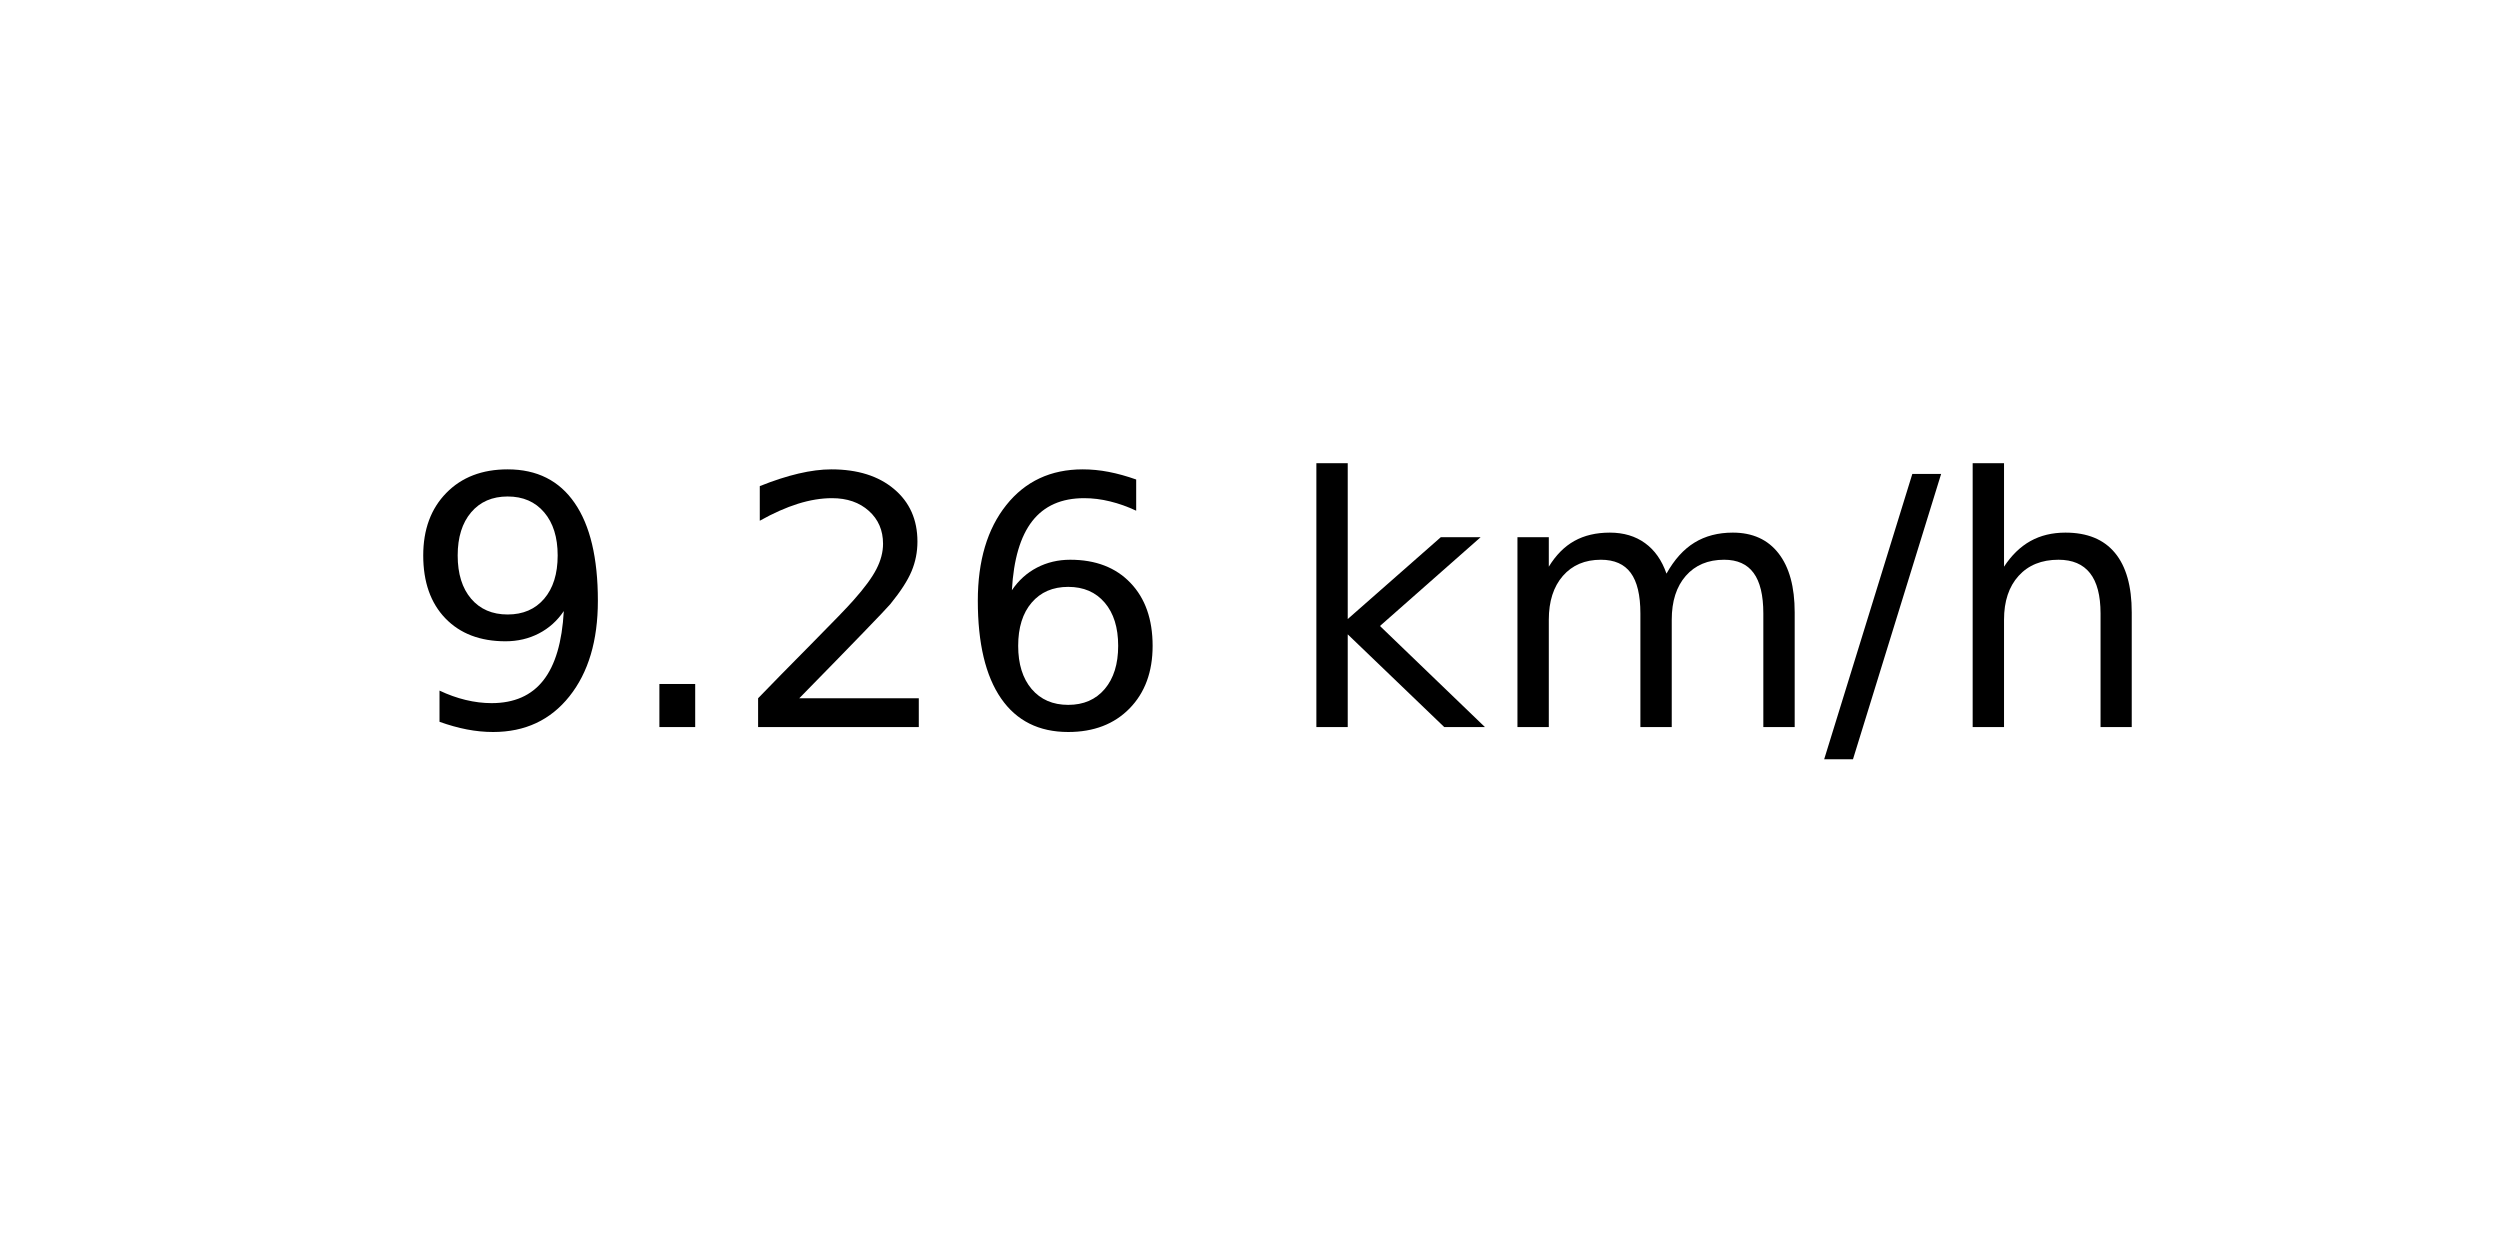
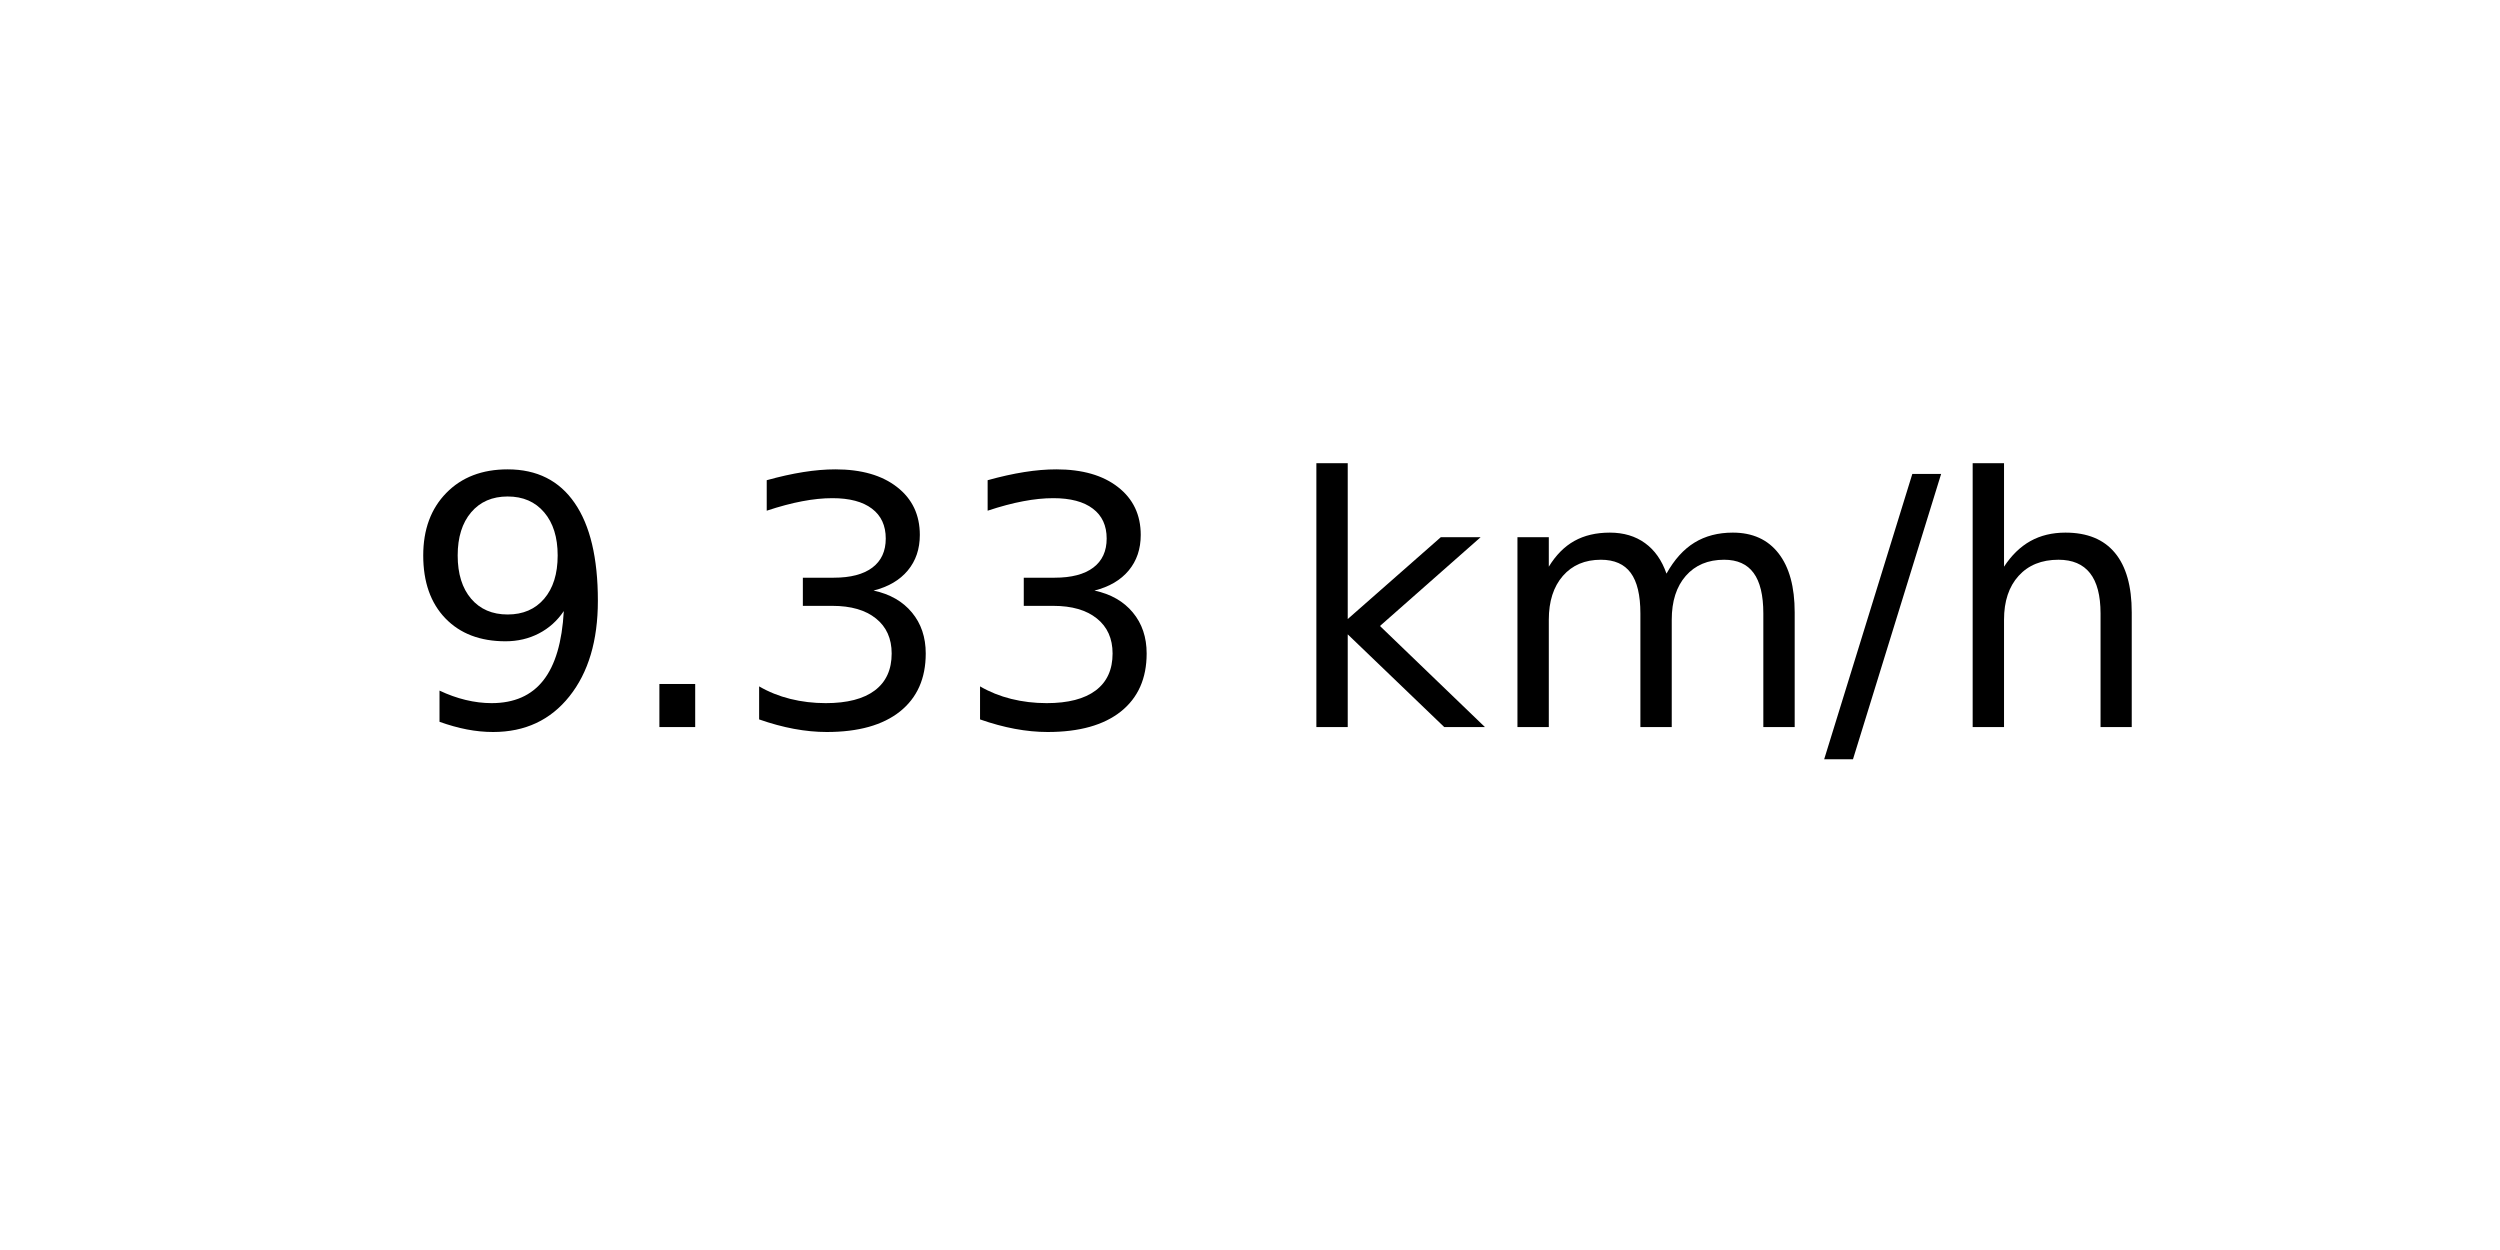
<svg xmlns="http://www.w3.org/2000/svg" xmlns:xlink="http://www.w3.org/1999/xlink" width="72pt" height="36pt" viewBox="0 0 72 36" version="1.1">
  <defs>
    <style type="text/css">*{stroke-linejoin: round; stroke-linecap: butt}</style>
  </defs>
  <g id="figure_1">
    <g id="axes_1">
      <g id="text_1">
        <g transform="translate(11.55937 20.93937) scale(0.1 -0.1)">
          <defs>
            <path id="DejaVuSans-39" d="M 703 97  L 703 672  Q 941 559 1184 500  Q 1428 441 1663 441  Q 2288 441 2617 861  Q 2947 1281 2994 2138  Q 2813 1869 2534 1725  Q 2256 1581 1919 1581  Q 1219 1581 811 2004  Q 403 2428 403 3163  Q 403 3881 828 4315  Q 1253 4750 1959 4750  Q 2769 4750 3195 4129  Q 3622 3509 3622 2328  Q 3622 1225 3098 567  Q 2575 -91 1691 -91  Q 1453 -91 1209 -44  Q 966 3 703 97  z M 1959 2075  Q 2384 2075 2632 2365  Q 2881 2656 2881 3163  Q 2881 3666 2632 3958  Q 2384 4250 1959 4250  Q 1534 4250 1286 3958  Q 1038 3666 1038 3163  Q 1038 2656 1286 2365  Q 1534 2075 1959 2075  z " transform="scale(0.015625)" />
            <path id="DejaVuSans-2e" d="M 684 794  L 1344 794  L 1344 0  L 684 0  L 684 794  z " transform="scale(0.015625)" />
-             <path id="DejaVuSans-32" d="M 1228 531  L 3431 531  L 3431 0  L 469 0  L 469 531  Q 828 903 1448 1529  Q 2069 2156 2228 2338  Q 2531 2678 2651 2914  Q 2772 3150 2772 3378  Q 2772 3750 2511 3984  Q 2250 4219 1831 4219  Q 1534 4219 1204 4116  Q 875 4013 500 3803  L 500 4441  Q 881 4594 1212 4672  Q 1544 4750 1819 4750  Q 2544 4750 2975 4387  Q 3406 4025 3406 3419  Q 3406 3131 3298 2873  Q 3191 2616 2906 2266  Q 2828 2175 2409 1742  Q 1991 1309 1228 531  z " transform="scale(0.015625)" />
-             <path id="DejaVuSans-36" d="M 2113 2584  Q 1688 2584 1439 2293  Q 1191 2003 1191 1497  Q 1191 994 1439 701  Q 1688 409 2113 409  Q 2538 409 2786 701  Q 3034 994 3034 1497  Q 3034 2003 2786 2293  Q 2538 2584 2113 2584  z M 3366 4563  L 3366 3988  Q 3128 4100 2886 4159  Q 2644 4219 2406 4219  Q 1781 4219 1451 3797  Q 1122 3375 1075 2522  Q 1259 2794 1537 2939  Q 1816 3084 2150 3084  Q 2853 3084 3261 2657  Q 3669 2231 3669 1497  Q 3669 778 3244 343  Q 2819 -91 2113 -91  Q 1303 -91 875 529  Q 447 1150 447 2328  Q 447 3434 972 4092  Q 1497 4750 2381 4750  Q 2619 4750 2861 4703  Q 3103 4656 3366 4563  z " transform="scale(0.015625)" />
+             <path id="DejaVuSans-33" d="M 2597 2516  Q 3050 2419 3304 2112  Q 3559 1806 3559 1356  Q 3559 666 3084 287  Q 2609 -91 1734 -91  Q 1441 -91 1130 -33  Q 819 25 488 141  L 488 750  Q 750 597 1062 519  Q 1375 441 1716 441  Q 2309 441 2620 675  Q 2931 909 2931 1356  Q 2931 1769 2642 2001  Q 2353 2234 1838 2234  L 1294 2234  L 1294 2753  L 1863 2753  Q 2328 2753 2575 2939  Q 2822 3125 2822 3475  Q 2822 3834 2567 4026  Q 2313 4219 1838 4219  Q 1578 4219 1281 4162  Q 984 4106 628 3988  L 628 4550  Q 988 4650 1302 4700  Q 1616 4750 1894 4750  Q 2613 4750 3031 4423  Q 3450 4097 3450 3541  Q 3450 3153 3228 2886  Q 3006 2619 2597 2516  z " transform="scale(0.015625)" />
            <path id="DejaVuSans-20" transform="scale(0.015625)" />
            <path id="DejaVuSans-6b" d="M 581 4863  L 1159 4863  L 1159 1991  L 2875 3500  L 3609 3500  L 1753 1863  L 3688 0  L 2938 0  L 1159 1709  L 1159 0  L 581 0  L 581 4863  z " transform="scale(0.015625)" />
            <path id="DejaVuSans-6d" d="M 3328 2828  Q 3544 3216 3844 3400  Q 4144 3584 4550 3584  Q 5097 3584 5394 3201  Q 5691 2819 5691 2113  L 5691 0  L 5113 0  L 5113 2094  Q 5113 2597 4934 2840  Q 4756 3084 4391 3084  Q 3944 3084 3684 2787  Q 3425 2491 3425 1978  L 3425 0  L 2847 0  L 2847 2094  Q 2847 2600 2669 2842  Q 2491 3084 2119 3084  Q 1678 3084 1418 2786  Q 1159 2488 1159 1978  L 1159 0  L 581 0  L 581 3500  L 1159 3500  L 1159 2956  Q 1356 3278 1631 3431  Q 1906 3584 2284 3584  Q 2666 3584 2933 3390  Q 3200 3197 3328 2828  z " transform="scale(0.015625)" />
            <path id="DejaVuSans-2f" d="M 1625 4666  L 2156 4666  L 531 -594  L 0 -594  L 1625 4666  z " transform="scale(0.015625)" />
            <path id="DejaVuSans-68" d="M 3513 2113  L 3513 0  L 2938 0  L 2938 2094  Q 2938 2591 2744 2837  Q 2550 3084 2163 3084  Q 1697 3084 1428 2787  Q 1159 2491 1159 1978  L 1159 0  L 581 0  L 581 4863  L 1159 4863  L 1159 2956  Q 1366 3272 1645 3428  Q 1925 3584 2291 3584  Q 2894 3584 3203 3211  Q 3513 2838 3513 2113  z " transform="scale(0.015625)" />
          </defs>
          <use xlink:href="#DejaVuSans-39" />
          <use xlink:href="#DejaVuSans-2e" x="63.623" />
-           <use xlink:href="#DejaVuSans-32" x="95.41" />
-           <use xlink:href="#DejaVuSans-36" x="159.033" />
+           <use xlink:href="#DejaVuSans-33" x="95.41" />
+           <use xlink:href="#DejaVuSans-33" x="159.033" />
          <use xlink:href="#DejaVuSans-20" x="222.656" />
          <use xlink:href="#DejaVuSans-6b" x="254.443" />
          <use xlink:href="#DejaVuSans-6d" x="312.354" />
          <use xlink:href="#DejaVuSans-2f" x="409.766" />
          <use xlink:href="#DejaVuSans-68" x="443.457" />
        </g>
      </g>
    </g>
  </g>
</svg>
